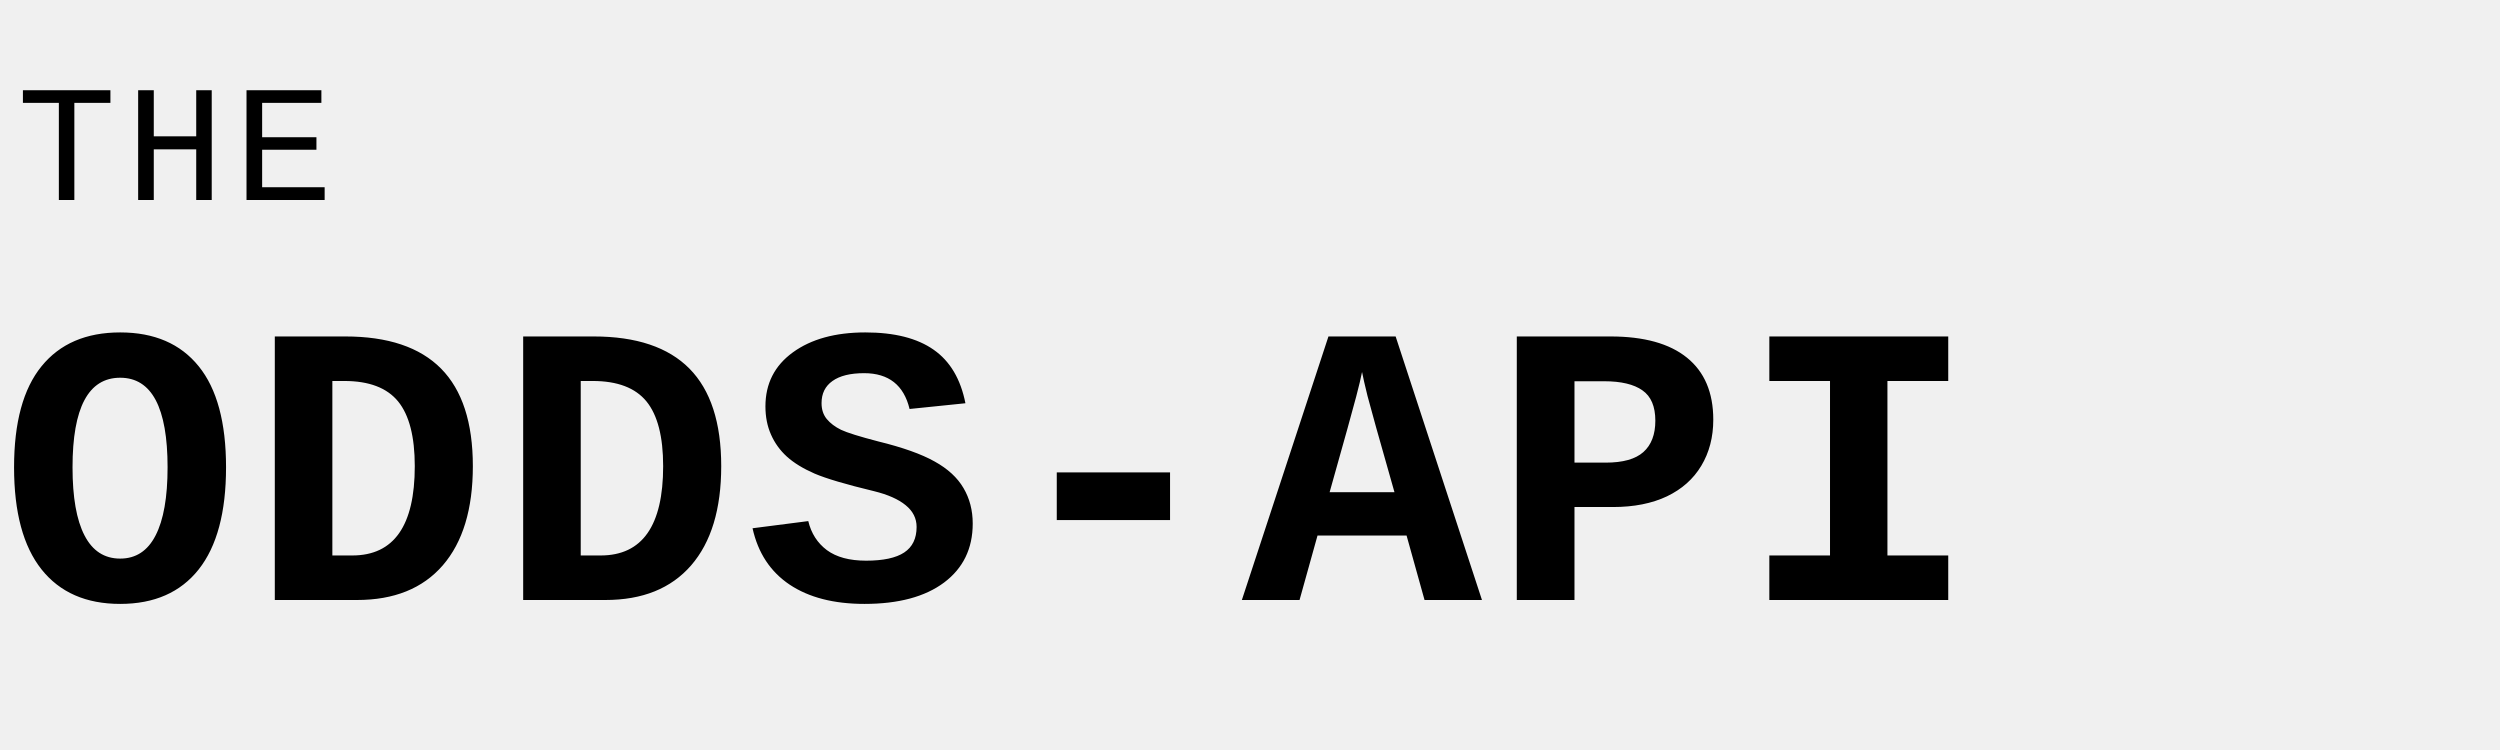
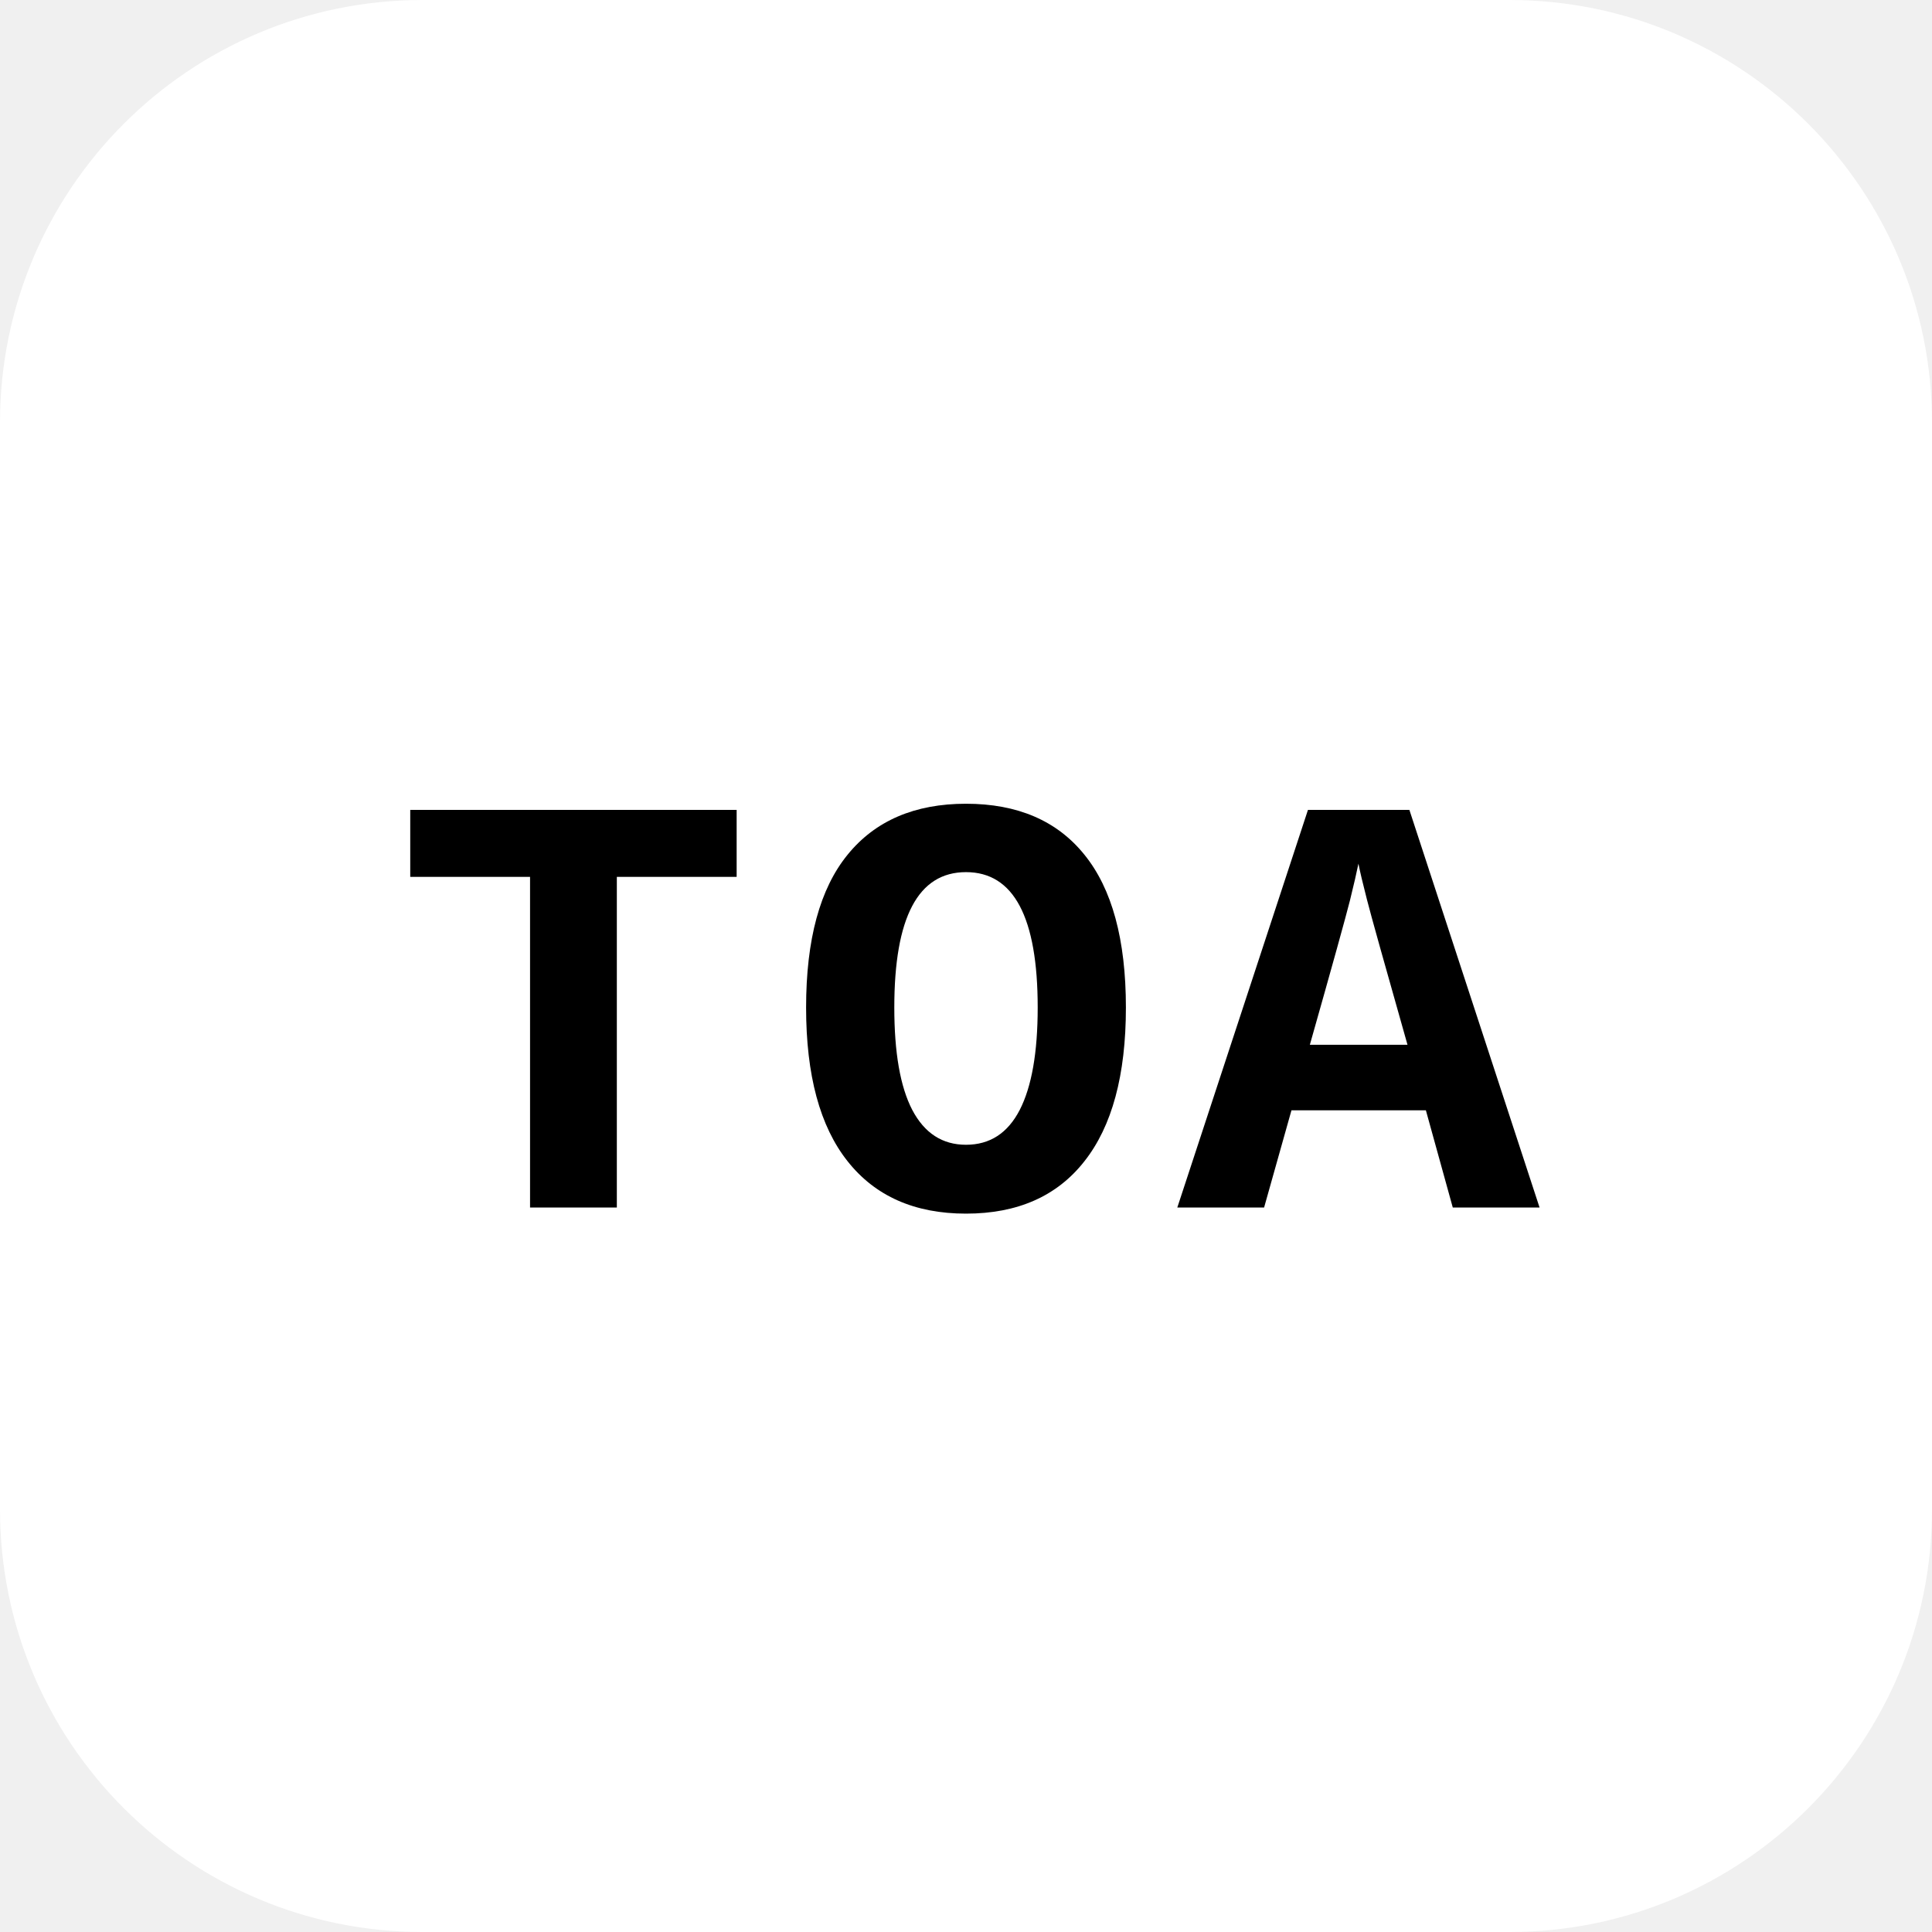
- <svg xmlns="http://www.w3.org/2000/svg" viewBox="0 0 300 90" font-family="'Courier New', 'Courier Prime', Courier, monospace" fill="#000000">
-   <text x="2" y="24" font-size="20" font-weight="500" letter-spacing="1">THE</text>
-   <text x="0" y="72" font-size="48" font-weight="700" letter-spacing="1">ODDS-API</text>
+ <svg xmlns="http://www.w3.org/2000/svg" viewBox="0 0 64 64">
+   <rect width="64" height="64" rx="14" fill="#ffffff" />
+   <text x="32" y="40" text-anchor="middle" font-family="'Courier New', 'Courier Prime', Courier, monospace" font-size="20" font-weight="700" letter-spacing="1" fill="#000000">TOA</text>
</svg>
